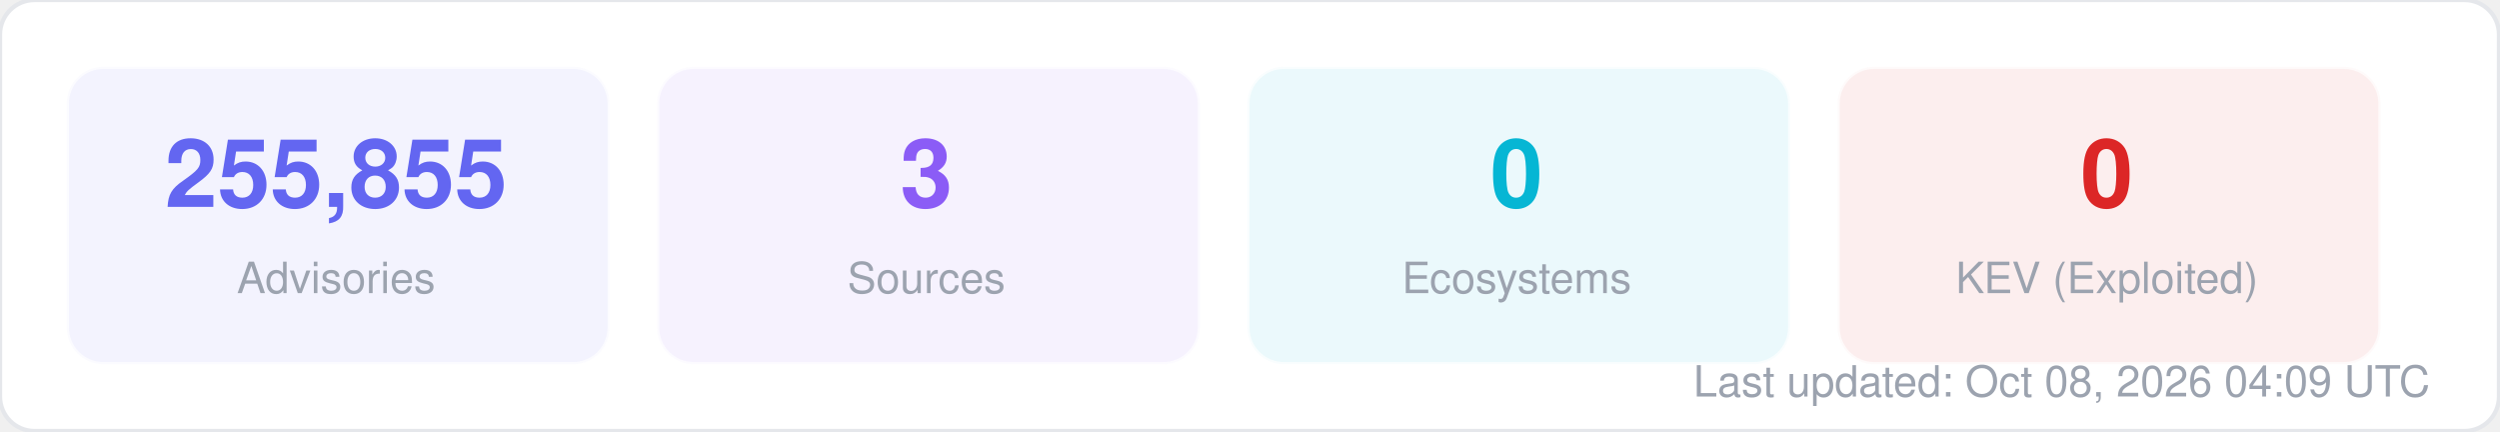
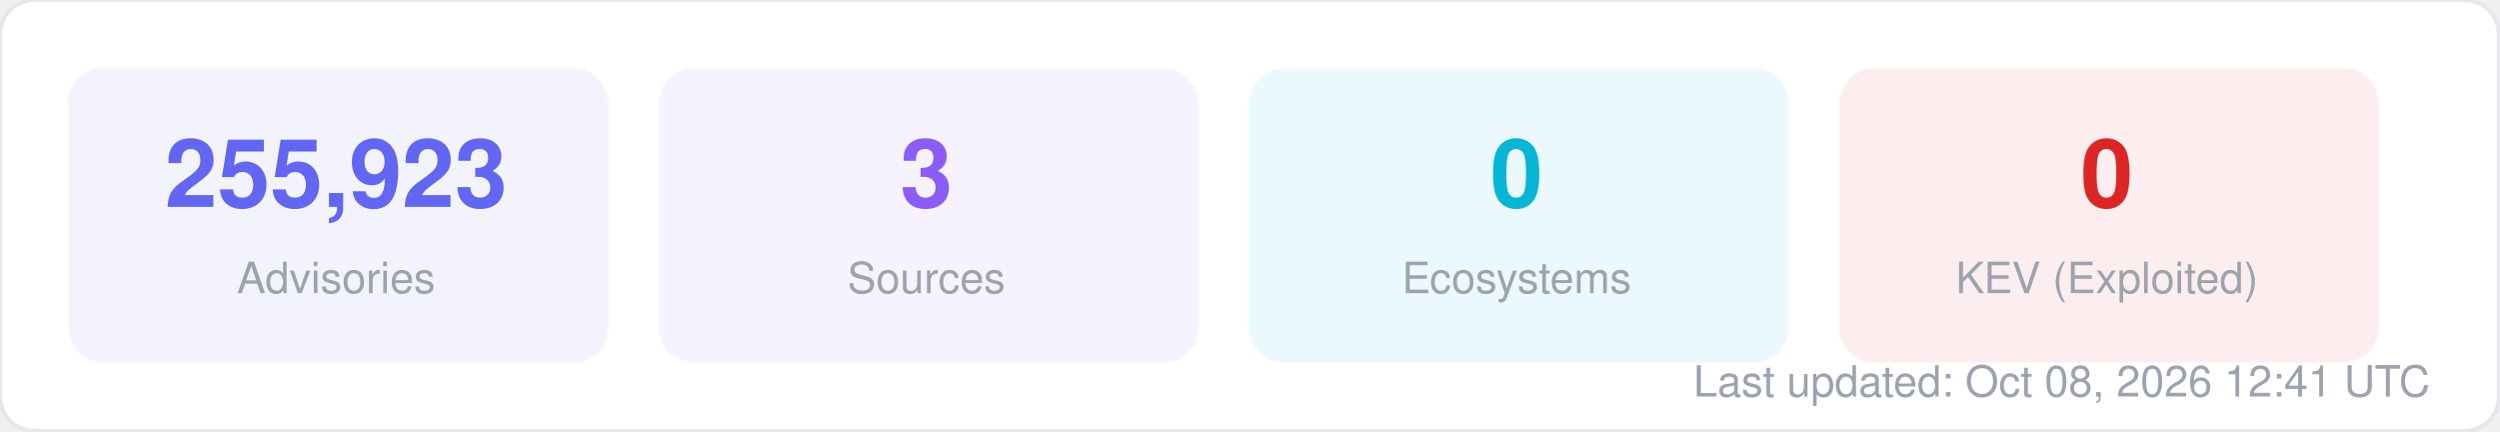
<svg xmlns="http://www.w3.org/2000/svg" width="580" height="100" viewBox="0 0 580 100" fill="none">
  <style>
  text { font-family: -apple-system, BlinkMacSystemFont, "Segoe UI", Helvetica, Arial, sans-serif; }
  .title { font-size: 14px; font-weight: 700; fill: #1f2937; }
  .label { font-size: 11px; fill: #6b7280; }
  .value { font-size: 11px; font-weight: 600; fill: #374151; }
  .big-number { font-size: 28px; font-weight: 800; fill: #111827; }
  .sub { font-size: 10px; fill: #9ca3af; }
</style>
  <rect width="580" height="100" rx="8" fill="#ffffff" stroke="#e5e7eb" stroke-width="1" />
  <rect x="16" y="16" width="125" height="68" rx="8" fill="#6366f1" opacity="0.08" stroke="#6366f1" stroke-width="1" stroke-opacity="0.3" />
-   <text x="78" y="48" text-anchor="middle" class="big-number" style="font-size:22px; fill:#6366f1">255,855</text>
+   <text x="78" y="48" text-anchor="middle" class="big-number" style="font-size:22px; fill:#6366f1">255,923</text>
  <text x="78" y="68" text-anchor="middle" class="sub">Advisories</text>
  <rect x="153" y="16" width="125" height="68" rx="8" fill="#8b5cf6" opacity="0.08" stroke="#8b5cf6" stroke-width="1" stroke-opacity="0.3" />
  <text x="215" y="48" text-anchor="middle" class="big-number" style="font-size:22px; fill:#8b5cf6">3</text>
  <text x="215" y="68" text-anchor="middle" class="sub">Sources</text>
  <rect x="290" y="16" width="125" height="68" rx="8" fill="#06b6d4" opacity="0.08" stroke="#06b6d4" stroke-width="1" stroke-opacity="0.3" />
  <text x="352" y="48" text-anchor="middle" class="big-number" style="font-size:22px; fill:#06b6d4">0</text>
  <text x="352" y="68" text-anchor="middle" class="sub">Ecosystems</text>
  <rect x="427" y="16" width="125" height="68" rx="8" fill="#dc2626" opacity="0.08" stroke="#dc2626" stroke-width="1" stroke-opacity="0.3" />
  <text x="489" y="48" text-anchor="middle" class="big-number" style="font-size:22px; fill:#dc2626">0</text>
  <text x="489" y="68" text-anchor="middle" class="sub">KEV (Exploited)</text>
-   <text x="564" y="92" text-anchor="end" class="sub">Last updated: Oct 08, 2026 04:09 UTC</text>
+   <text x="564" y="92" text-anchor="end" class="sub">Last updated: Oct 08, 2026 12:41 UTC</text>
</svg>
